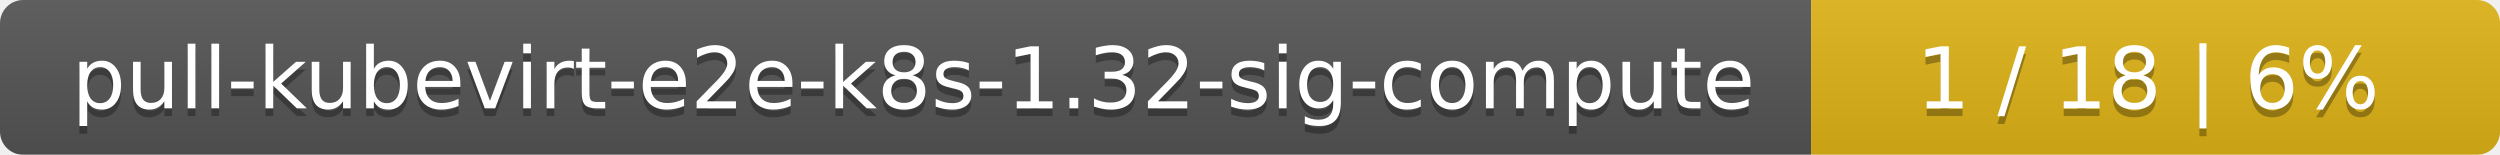
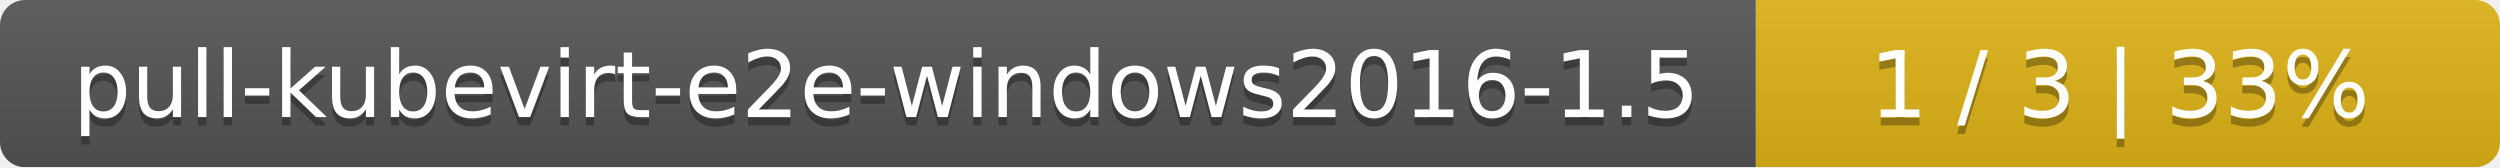
- <svg xmlns="http://www.w3.org/2000/svg" width="323" height="20">
+ <svg xmlns="http://www.w3.org/2000/svg" width="299" height="20">
  <linearGradient id="smooth" x2="0" y2="100%">
    <stop offset="0" stop-color="#bbb" stop-opacity=".1" />
    <stop offset="1" stop-opacity=".1" />
  </linearGradient>
  <mask id="round">
-     <rect width="323" height="20" rx="3" fill="#fff" />
+     <rect width="299" height="20" rx="3" fill="#fff" />
  </mask>
  <g mask="url(#round)">
-     <rect width="234" height="20" fill="#555" />
-     <rect x="234" width="89" height="20" fill="#dfb317" />
-     <rect width="323" height="20" fill="url(#smooth)" />
+     <rect width="210" height="20" fill="#555" />
+     <rect x="210" width="89" height="20" fill="#dfb317" />
+     <rect width="299" height="20" fill="url(#smooth)" />
  </g>
  <g fill="#fff" text-anchor="middle" font-family="DejaVu Sans,Verdana,Geneva,sans-serif" font-size="11">
-     <text x="118" y="15" fill="#010101" fill-opacity=".3">pull-kubevirt-e2e-k8s-1.32-sig-compute</text>
-     <text x="118" y="14">pull-kubevirt-e2e-k8s-1.32-sig-compute</text>
-     <text x="277.5" y="15" fill="#010101" fill-opacity=".3">1 / 18    |    6%</text>
-     <text x="277.5" y="14">1 / 18    |    6%</text>
+     <text x="106" y="15" fill="#010101" fill-opacity=".3">pull-kubevirt-e2e-windows2016-1.5</text>
+     <text x="106" y="14">pull-kubevirt-e2e-windows2016-1.5</text>
+     <text x="253.5" y="15" fill="#010101" fill-opacity=".3">1 / 3    |    33%</text>
+     <text x="253.5" y="14">1 / 3    |    33%</text>
  </g>
</svg>
